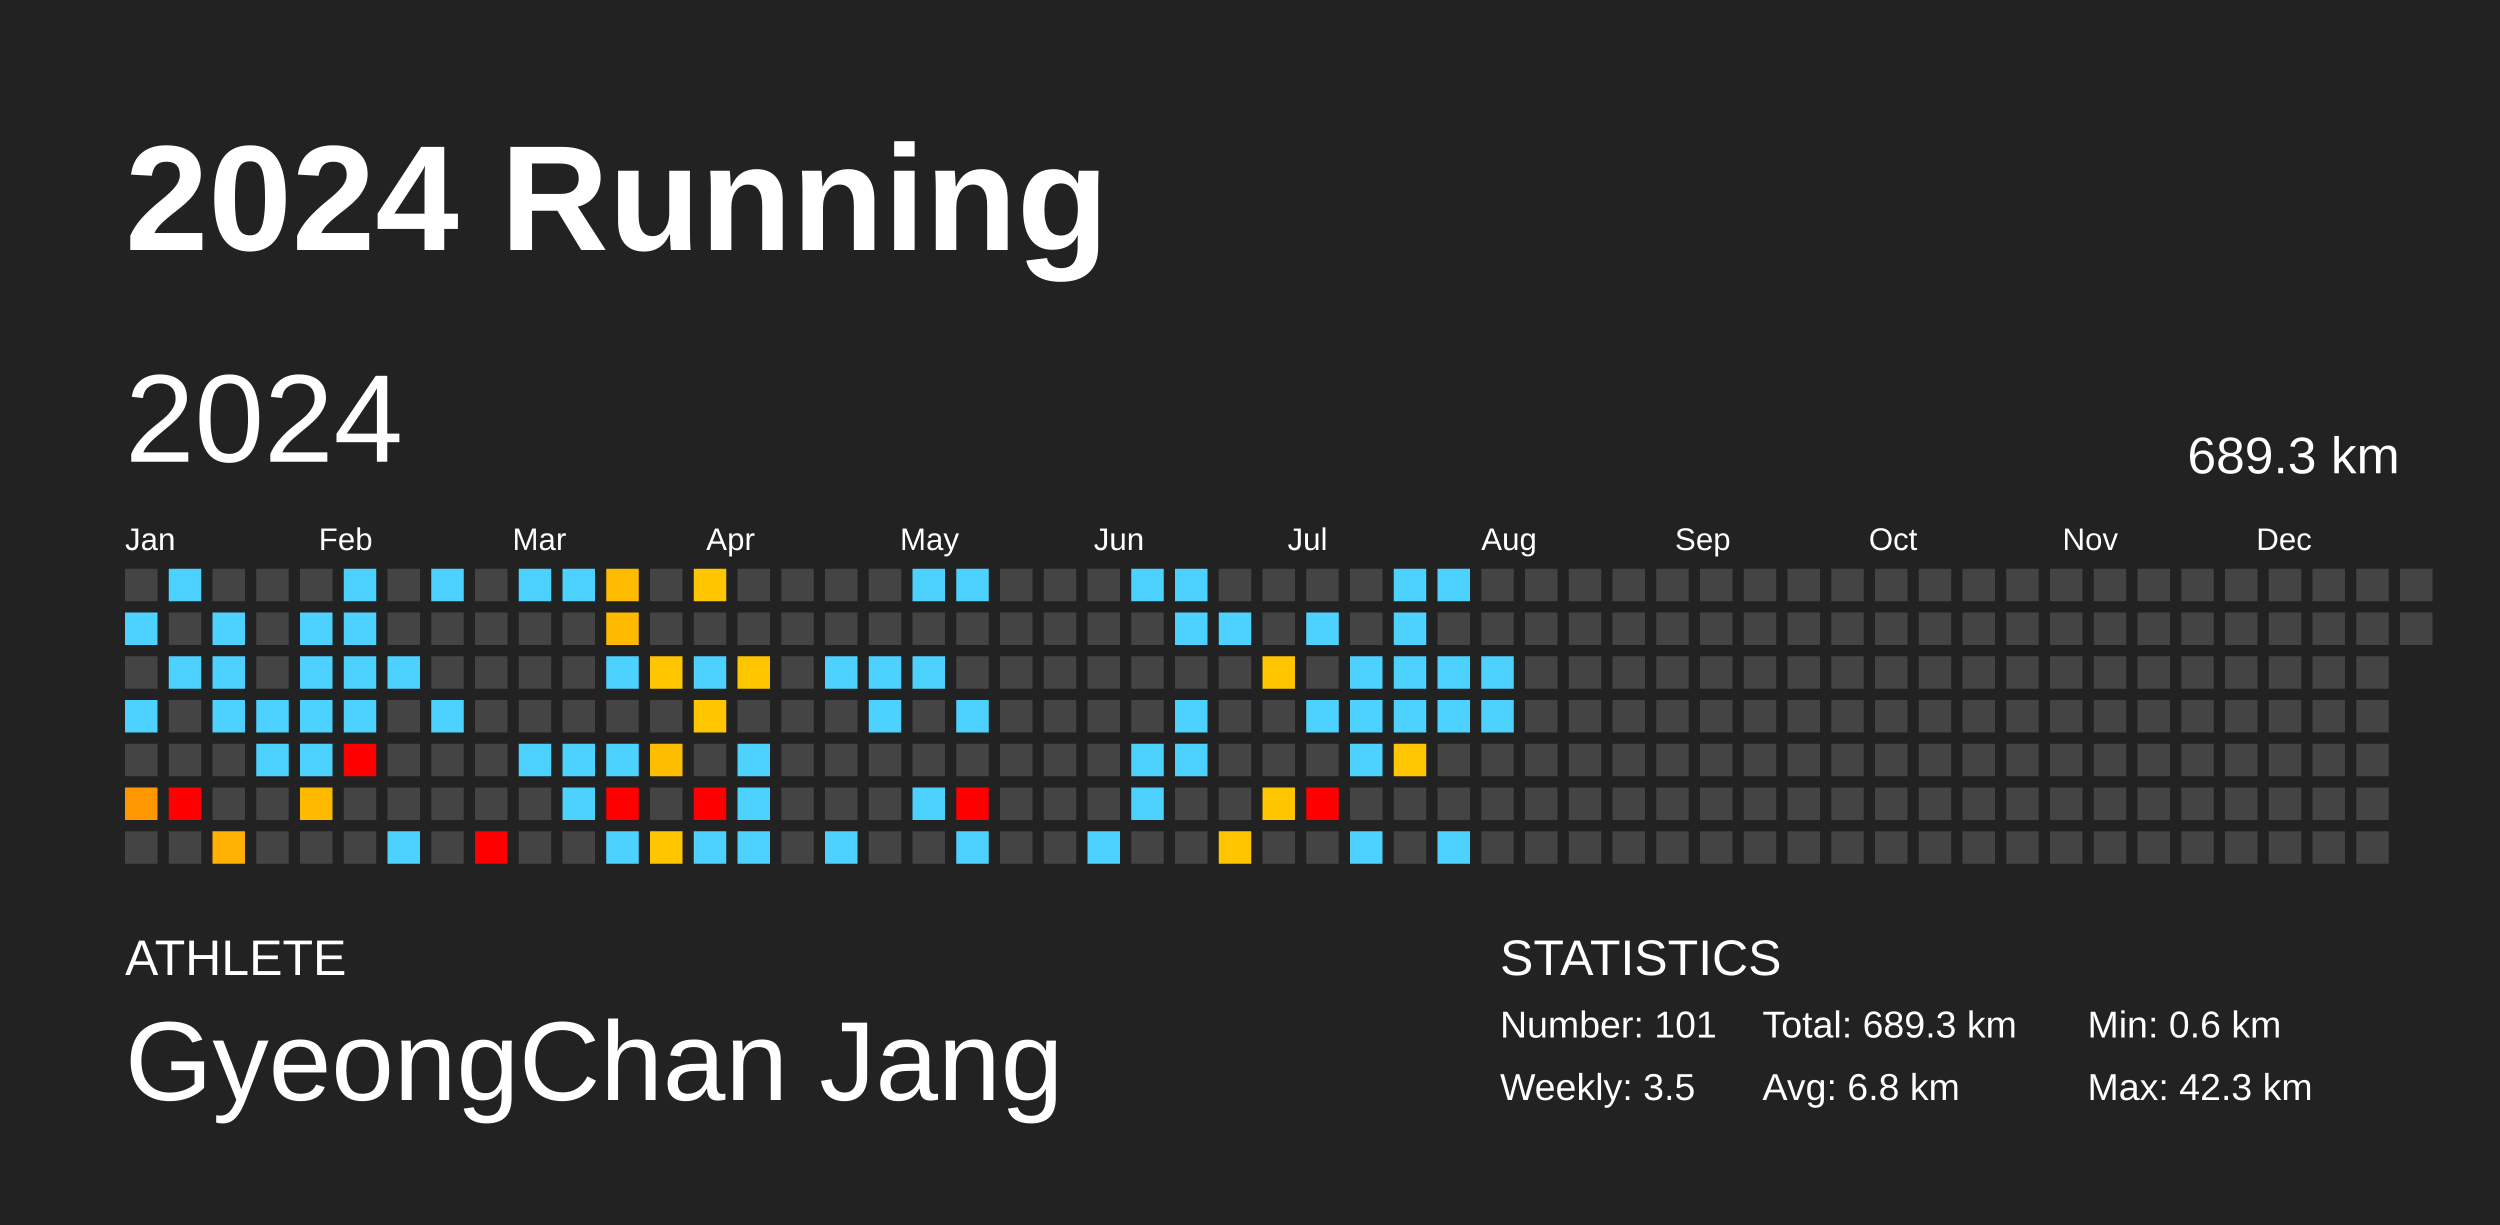
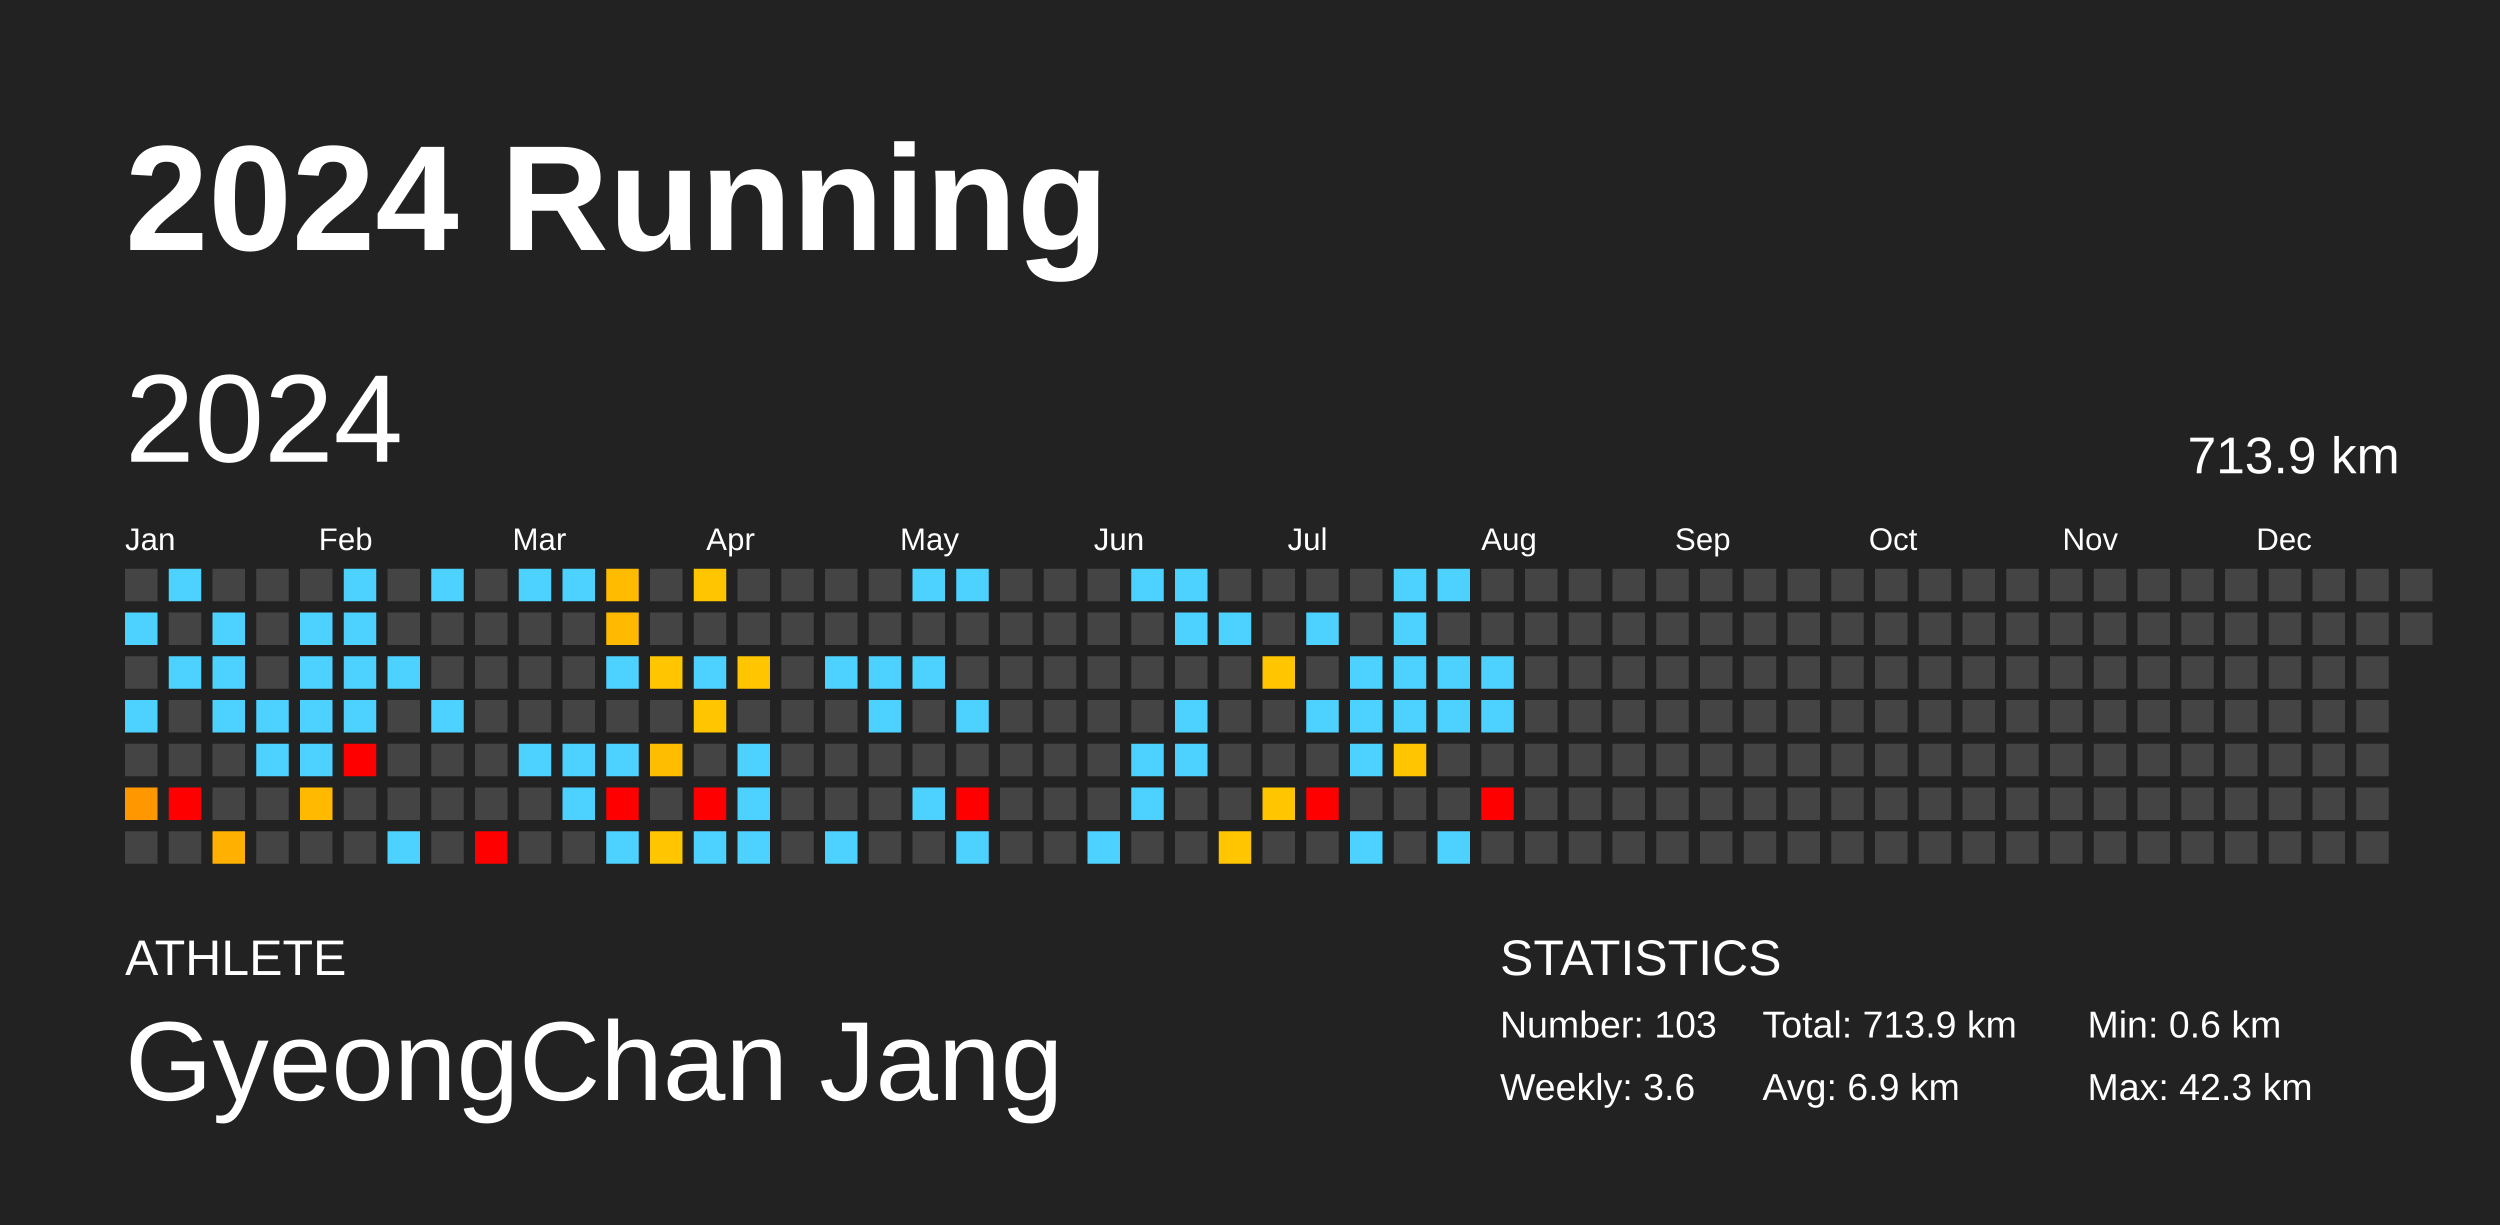
<svg xmlns="http://www.w3.org/2000/svg" baseProfile="full" height="98mm" version="1.1" viewBox="0,0,200,98" width="200mm">
  <defs />
  <rect fill="#222222" height="98" width="200" x="0" y="0" />
  <text fill="#FFFFFF" style="font-size:12px; font-family:Arial; font-weight:bold;" x="10" y="20">2024 Running</text>
  <text fill="#FFFFFF" style="font-size:4px; font-family:Arial" x="10" y="78">ATHLETE</text>
  <text fill="#FFFFFF" style="font-size:9px; font-family:Arial" x="10" y="88">GyeongChan Jang</text>
  <text fill="#FFFFFF" style="font-size:4px; font-family:Arial" x="120" y="78">STATISTICS</text>
-   <text fill="#FFFFFF" style="font-size:3px; font-family:Arial" x="120" y="83">Number: 101</text>
-   <text fill="#FFFFFF" style="font-size:3px; font-family:Arial" x="120" y="88">Weekly: 3.5</text>
-   <text fill="#FFFFFF" style="font-size:3px; font-family:Arial" x="141" y="83">Total: 689.3 km</text>
-   <text fill="#FFFFFF" style="font-size:3px; font-family:Arial" x="141" y="88">Avg: 6.8 km</text>
+   <text fill="#FFFFFF" style="font-size:3px; font-family:Arial" x="120" y="83">Number: 103</text>
+   <text fill="#FFFFFF" style="font-size:3px; font-family:Arial" x="120" y="88">Weekly: 3.6</text>
+   <text fill="#FFFFFF" style="font-size:3px; font-family:Arial" x="141" y="83">Total: 713.9 km</text>
+   <text fill="#FFFFFF" style="font-size:3px; font-family:Arial" x="141" y="88">Avg: 6.9 km</text>
  <text fill="#FFFFFF" style="font-size:3px; font-family:Arial" x="167" y="83">Min: 0.6 km</text>
  <text fill="#FFFFFF" style="font-size:3px; font-family:Arial" x="167" y="88">Max: 42.3 km</text>
  <text dominant-baseline="hanging" fill="#FFFFFF" style="font-size:10.0px; font-family:Arial;" x="10" y="30">2024</text>
-   <text dominant-baseline="hanging" fill="#FFFFFF" style="font-size:4.125px; font-family:Arial;" x="175" y="35">689.3 km</text>
+   <text dominant-baseline="hanging" fill="#FFFFFF" style="font-size:4.125px; font-family:Arial;" x="175" y="35">713.9 km</text>
  <text fill="#FFFFFF" style="font-size:2.5px; font-family:Arial" x="10.0" y="44">Jan</text>
  <text fill="#FFFFFF" style="font-size:2.5px; font-family:Arial" x="25.5" y="44">Feb</text>
  <text fill="#FFFFFF" style="font-size:2.5px; font-family:Arial" x="41.0" y="44">Mar</text>
  <text fill="#FFFFFF" style="font-size:2.5px; font-family:Arial" x="56.5" y="44">Apr</text>
  <text fill="#FFFFFF" style="font-size:2.5px; font-family:Arial" x="72.0" y="44">May</text>
  <text fill="#FFFFFF" style="font-size:2.5px; font-family:Arial" x="87.5" y="44">Jun</text>
  <text fill="#FFFFFF" style="font-size:2.5px; font-family:Arial" x="103.0" y="44">Jul</text>
  <text fill="#FFFFFF" style="font-size:2.5px; font-family:Arial" x="118.5" y="44">Aug</text>
  <text fill="#FFFFFF" style="font-size:2.5px; font-family:Arial" x="134.0" y="44">Sep</text>
  <text fill="#FFFFFF" style="font-size:2.5px; font-family:Arial" x="149.5" y="44">Oct</text>
  <text fill="#FFFFFF" style="font-size:2.5px; font-family:Arial" x="165.0" y="44">Nov</text>
  <text fill="#FFFFFF" style="font-size:2.5px; font-family:Arial" x="180.5" y="44">Dec</text>
  <rect fill="#444444" height="2.6" width="2.6" x="10.0" y="45.5" />
  <rect fill="#4dd2ff" height="2.6" width="2.6" x="10.0" y="49.0" />
  <rect fill="#444444" height="2.6" width="2.6" x="10.0" y="52.5" />
  <rect fill="#4dd2ff" height="2.6" width="2.6" x="10.0" y="56.0" />
  <rect fill="#444444" height="2.6" width="2.6" x="10.0" y="59.5" />
  <rect fill="#ff9800" height="2.6" width="2.6" x="10.0" y="63.0" />
  <rect fill="#444444" height="2.6" width="2.6" x="10.0" y="66.5" />
  <rect fill="#4dd2ff" height="2.6" width="2.6" x="13.5" y="45.5" />
  <rect fill="#444444" height="2.6" width="2.6" x="13.5" y="49.0" />
  <rect fill="#4dd2ff" height="2.6" width="2.6" x="13.5" y="52.5" />
  <rect fill="#444444" height="2.6" width="2.6" x="13.5" y="56.0" />
  <rect fill="#444444" height="2.6" width="2.6" x="13.5" y="59.5" />
  <rect fill="red" height="2.6" width="2.6" x="13.5" y="63.0" />
  <rect fill="#444444" height="2.6" width="2.6" x="13.5" y="66.5" />
  <rect fill="#444444" height="2.6" width="2.6" x="17.0" y="45.5" />
  <rect fill="#4dd2ff" height="2.6" width="2.6" x="17.0" y="49.0" />
  <rect fill="#4dd2ff" height="2.6" width="2.6" x="17.0" y="52.5" />
  <rect fill="#4dd2ff" height="2.6" width="2.6" x="17.0" y="56.0" />
  <rect fill="#444444" height="2.6" width="2.6" x="17.0" y="59.5" />
  <rect fill="#444444" height="2.6" width="2.6" x="17.0" y="63.0" />
  <rect fill="#ffb000" height="2.6" width="2.6" x="17.0" y="66.5" />
  <rect fill="#444444" height="2.6" width="2.6" x="20.5" y="45.5" />
  <rect fill="#444444" height="2.6" width="2.6" x="20.5" y="49.0" />
  <rect fill="#444444" height="2.6" width="2.6" x="20.5" y="52.5" />
  <rect fill="#4dd2ff" height="2.6" width="2.6" x="20.5" y="56.0" />
  <rect fill="#4dd2ff" height="2.6" width="2.6" x="20.5" y="59.5" />
  <rect fill="#444444" height="2.6" width="2.6" x="20.5" y="63.0" />
  <rect fill="#444444" height="2.6" width="2.6" x="20.5" y="66.5" />
  <rect fill="#444444" height="2.6" width="2.6" x="24.0" y="45.5" />
  <rect fill="#4dd2ff" height="2.6" width="2.6" x="24.0" y="49.0" />
  <rect fill="#4dd2ff" height="2.6" width="2.6" x="24.0" y="52.5" />
  <rect fill="#4dd2ff" height="2.6" width="2.6" x="24.0" y="56.0" />
  <rect fill="#4dd2ff" height="2.6" width="2.6" x="24.0" y="59.5" />
  <rect fill="#ffba00" height="2.6" width="2.6" x="24.0" y="63.0" />
  <rect fill="#444444" height="2.6" width="2.6" x="24.0" y="66.5" />
  <rect fill="#4dd2ff" height="2.6" width="2.6" x="27.5" y="45.5" />
  <rect fill="#4dd2ff" height="2.6" width="2.6" x="27.5" y="49.0" />
  <rect fill="#4dd2ff" height="2.6" width="2.6" x="27.5" y="52.5" />
  <rect fill="#4dd2ff" height="2.6" width="2.6" x="27.5" y="56.0" />
  <rect fill="red" height="2.6" width="2.6" x="27.5" y="59.5" />
  <rect fill="#444444" height="2.6" width="2.6" x="27.5" y="63.0" />
  <rect fill="#444444" height="2.6" width="2.6" x="27.5" y="66.5" />
  <rect fill="#444444" height="2.6" width="2.6" x="31.0" y="45.5" />
  <rect fill="#444444" height="2.6" width="2.6" x="31.0" y="49.0" />
  <rect fill="#4dd2ff" height="2.6" width="2.6" x="31.0" y="52.5" />
  <rect fill="#444444" height="2.6" width="2.6" x="31.0" y="56.0" />
  <rect fill="#444444" height="2.6" width="2.6" x="31.0" y="59.5" />
  <rect fill="#444444" height="2.6" width="2.6" x="31.0" y="63.0" />
  <rect fill="#4dd2ff" height="2.6" width="2.6" x="31.0" y="66.5" />
  <rect fill="#4dd2ff" height="2.6" width="2.6" x="34.5" y="45.5" />
  <rect fill="#444444" height="2.6" width="2.6" x="34.5" y="49.0" />
  <rect fill="#444444" height="2.6" width="2.6" x="34.5" y="52.5" />
  <rect fill="#4dd2ff" height="2.6" width="2.6" x="34.5" y="56.0" />
  <rect fill="#444444" height="2.6" width="2.6" x="34.5" y="59.5" />
  <rect fill="#444444" height="2.6" width="2.6" x="34.5" y="63.0" />
  <rect fill="#444444" height="2.6" width="2.6" x="34.5" y="66.5" />
  <rect fill="#444444" height="2.6" width="2.6" x="38.0" y="45.5" />
  <rect fill="#444444" height="2.6" width="2.6" x="38.0" y="49.0" />
  <rect fill="#444444" height="2.6" width="2.6" x="38.0" y="52.5" />
  <rect fill="#444444" height="2.6" width="2.6" x="38.0" y="56.0" />
  <rect fill="#444444" height="2.6" width="2.6" x="38.0" y="59.5" />
  <rect fill="#444444" height="2.6" width="2.6" x="38.0" y="63.0" />
  <rect fill="red" height="2.6" width="2.6" x="38.0" y="66.5" />
  <rect fill="#4dd2ff" height="2.6" width="2.6" x="41.5" y="45.5" />
  <rect fill="#444444" height="2.6" width="2.6" x="41.5" y="49.0" />
  <rect fill="#444444" height="2.6" width="2.6" x="41.5" y="52.5" />
  <rect fill="#444444" height="2.6" width="2.6" x="41.5" y="56.0" />
  <rect fill="#4dd2ff" height="2.6" width="2.6" x="41.5" y="59.5" />
  <rect fill="#444444" height="2.6" width="2.6" x="41.5" y="63.0" />
  <rect fill="#444444" height="2.6" width="2.6" x="41.5" y="66.5" />
  <rect fill="#4dd2ff" height="2.6" width="2.6" x="45.0" y="45.5" />
  <rect fill="#444444" height="2.6" width="2.6" x="45.0" y="49.0" />
  <rect fill="#444444" height="2.6" width="2.6" x="45.0" y="52.5" />
  <rect fill="#444444" height="2.6" width="2.6" x="45.0" y="56.0" />
  <rect fill="#4dd2ff" height="2.6" width="2.6" x="45.0" y="59.5" />
  <rect fill="#4dd2ff" height="2.6" width="2.6" x="45.0" y="63.0" />
  <rect fill="#444444" height="2.6" width="2.6" x="45.0" y="66.5" />
  <rect fill="#ffbb00" height="2.6" width="2.6" x="48.5" y="45.5" />
  <rect fill="#ffba00" height="2.6" width="2.6" x="48.5" y="49.0" />
  <rect fill="#4dd2ff" height="2.6" width="2.6" x="48.5" y="52.5" />
  <rect fill="#444444" height="2.6" width="2.6" x="48.5" y="56.0" />
  <rect fill="#4dd2ff" height="2.6" width="2.6" x="48.5" y="59.5" />
  <rect fill="red" height="2.6" width="2.6" x="48.5" y="63.0" />
  <rect fill="#4dd2ff" height="2.6" width="2.6" x="48.5" y="66.5" />
  <rect fill="#444444" height="2.6" width="2.6" x="52.0" y="45.5" />
  <rect fill="#444444" height="2.6" width="2.6" x="52.0" y="49.0" />
  <rect fill="#ffc600" height="2.6" width="2.6" x="52.0" y="52.5" />
  <rect fill="#444444" height="2.6" width="2.6" x="52.0" y="56.0" />
  <rect fill="#ffbd00" height="2.6" width="2.6" x="52.0" y="59.5" />
  <rect fill="#444444" height="2.6" width="2.6" x="52.0" y="63.0" />
  <rect fill="#ffc600" height="2.6" width="2.6" x="52.0" y="66.5" />
  <rect fill="#ffc600" height="2.6" width="2.6" x="55.5" y="45.5" />
  <rect fill="#444444" height="2.6" width="2.6" x="55.5" y="49.0" />
  <rect fill="#4dd2ff" height="2.6" width="2.6" x="55.5" y="52.5" />
  <rect fill="#ffc600" height="2.6" width="2.6" x="55.5" y="56.0" />
  <rect fill="#444444" height="2.6" width="2.6" x="55.5" y="59.5" />
  <rect fill="red" height="2.6" width="2.6" x="55.5" y="63.0" />
  <rect fill="#4dd2ff" height="2.6" width="2.6" x="55.5" y="66.5" />
  <rect fill="#444444" height="2.6" width="2.6" x="59.0" y="45.5" />
  <rect fill="#444444" height="2.6" width="2.6" x="59.0" y="49.0" />
  <rect fill="#ffc600" height="2.6" width="2.6" x="59.0" y="52.5" />
  <rect fill="#444444" height="2.6" width="2.6" x="59.0" y="56.0" />
  <rect fill="#4dd2ff" height="2.6" width="2.6" x="59.0" y="59.5" />
  <rect fill="#4dd2ff" height="2.6" width="2.6" x="59.0" y="63.0" />
  <rect fill="#4dd2ff" height="2.6" width="2.6" x="59.0" y="66.5" />
  <rect fill="#444444" height="2.6" width="2.6" x="62.5" y="45.5" />
  <rect fill="#444444" height="2.6" width="2.6" x="62.5" y="49.0" />
  <rect fill="#444444" height="2.6" width="2.6" x="62.5" y="52.5" />
  <rect fill="#444444" height="2.6" width="2.6" x="62.5" y="56.0" />
  <rect fill="#444444" height="2.6" width="2.6" x="62.5" y="59.5" />
  <rect fill="#444444" height="2.6" width="2.6" x="62.5" y="63.0" />
  <rect fill="#444444" height="2.6" width="2.6" x="62.5" y="66.5" />
  <rect fill="#444444" height="2.6" width="2.6" x="66.0" y="45.5" />
  <rect fill="#444444" height="2.6" width="2.6" x="66.0" y="49.0" />
  <rect fill="#4dd2ff" height="2.6" width="2.6" x="66.0" y="52.5" />
  <rect fill="#444444" height="2.6" width="2.6" x="66.0" y="56.0" />
  <rect fill="#444444" height="2.6" width="2.6" x="66.0" y="59.5" />
  <rect fill="#444444" height="2.6" width="2.6" x="66.0" y="63.0" />
  <rect fill="#4dd2ff" height="2.6" width="2.6" x="66.0" y="66.5" />
  <rect fill="#444444" height="2.6" width="2.6" x="69.5" y="45.5" />
  <rect fill="#444444" height="2.6" width="2.6" x="69.5" y="49.0" />
  <rect fill="#4dd2ff" height="2.6" width="2.6" x="69.5" y="52.5" />
  <rect fill="#4dd2ff" height="2.6" width="2.6" x="69.5" y="56.0" />
  <rect fill="#444444" height="2.6" width="2.6" x="69.5" y="59.5" />
  <rect fill="#444444" height="2.6" width="2.6" x="69.5" y="63.0" />
  <rect fill="#444444" height="2.6" width="2.6" x="69.5" y="66.5" />
  <rect fill="#4dd2ff" height="2.6" width="2.6" x="73.0" y="45.5" />
  <rect fill="#444444" height="2.6" width="2.6" x="73.0" y="49.0" />
  <rect fill="#4dd2ff" height="2.6" width="2.6" x="73.0" y="52.5" />
  <rect fill="#444444" height="2.6" width="2.6" x="73.0" y="56.0" />
  <rect fill="#444444" height="2.6" width="2.6" x="73.0" y="59.5" />
  <rect fill="#4dd2ff" height="2.6" width="2.6" x="73.0" y="63.0" />
  <rect fill="#444444" height="2.6" width="2.6" x="73.0" y="66.5" />
  <rect fill="#4dd2ff" height="2.6" width="2.6" x="76.5" y="45.5" />
  <rect fill="#444444" height="2.6" width="2.6" x="76.5" y="49.0" />
  <rect fill="#444444" height="2.6" width="2.6" x="76.5" y="52.5" />
  <rect fill="#4dd2ff" height="2.6" width="2.6" x="76.5" y="56.0" />
  <rect fill="#444444" height="2.6" width="2.6" x="76.5" y="59.5" />
  <rect fill="red" height="2.6" width="2.6" x="76.5" y="63.0" />
  <rect fill="#4dd2ff" height="2.6" width="2.6" x="76.5" y="66.5" />
  <rect fill="#444444" height="2.6" width="2.6" x="80.0" y="45.5" />
  <rect fill="#444444" height="2.6" width="2.6" x="80.0" y="49.0" />
  <rect fill="#444444" height="2.6" width="2.6" x="80.0" y="52.5" />
  <rect fill="#444444" height="2.6" width="2.6" x="80.0" y="56.0" />
  <rect fill="#444444" height="2.6" width="2.6" x="80.0" y="59.5" />
  <rect fill="#444444" height="2.6" width="2.6" x="80.0" y="63.0" />
  <rect fill="#444444" height="2.6" width="2.6" x="80.0" y="66.5" />
  <rect fill="#444444" height="2.6" width="2.6" x="83.5" y="45.5" />
  <rect fill="#444444" height="2.6" width="2.6" x="83.5" y="49.0" />
  <rect fill="#444444" height="2.6" width="2.6" x="83.5" y="52.5" />
  <rect fill="#444444" height="2.6" width="2.6" x="83.5" y="56.0" />
  <rect fill="#444444" height="2.6" width="2.6" x="83.5" y="59.5" />
  <rect fill="#444444" height="2.6" width="2.6" x="83.5" y="63.0" />
  <rect fill="#444444" height="2.6" width="2.6" x="83.5" y="66.5" />
  <rect fill="#444444" height="2.6" width="2.6" x="87.0" y="45.5" />
  <rect fill="#444444" height="2.6" width="2.6" x="87.0" y="49.0" />
  <rect fill="#444444" height="2.6" width="2.6" x="87.0" y="52.5" />
  <rect fill="#444444" height="2.6" width="2.6" x="87.0" y="56.0" />
  <rect fill="#444444" height="2.6" width="2.6" x="87.0" y="59.5" />
  <rect fill="#444444" height="2.6" width="2.6" x="87.0" y="63.0" />
  <rect fill="#4dd2ff" height="2.6" width="2.6" x="87.0" y="66.5" />
  <rect fill="#4dd2ff" height="2.6" width="2.6" x="90.5" y="45.5" />
  <rect fill="#444444" height="2.6" width="2.6" x="90.5" y="49.0" />
  <rect fill="#444444" height="2.6" width="2.6" x="90.5" y="52.5" />
  <rect fill="#444444" height="2.6" width="2.6" x="90.5" y="56.0" />
  <rect fill="#4dd2ff" height="2.6" width="2.6" x="90.5" y="59.5" />
  <rect fill="#4dd2ff" height="2.6" width="2.6" x="90.5" y="63.0" />
  <rect fill="#444444" height="2.6" width="2.6" x="90.5" y="66.5" />
  <rect fill="#4dd2ff" height="2.6" width="2.6" x="94.0" y="45.5" />
  <rect fill="#4dd2ff" height="2.6" width="2.6" x="94.0" y="49.0" />
  <rect fill="#444444" height="2.6" width="2.6" x="94.0" y="52.5" />
  <rect fill="#4dd2ff" height="2.6" width="2.6" x="94.0" y="56.0" />
  <rect fill="#4dd2ff" height="2.6" width="2.6" x="94.0" y="59.5" />
  <rect fill="#444444" height="2.6" width="2.6" x="94.0" y="63.0" />
  <rect fill="#444444" height="2.6" width="2.6" x="94.0" y="66.5" />
  <rect fill="#444444" height="2.6" width="2.6" x="97.5" y="45.5" />
  <rect fill="#4dd2ff" height="2.6" width="2.6" x="97.5" y="49.0" />
  <rect fill="#444444" height="2.6" width="2.6" x="97.5" y="52.5" />
  <rect fill="#444444" height="2.6" width="2.6" x="97.5" y="56.0" />
  <rect fill="#444444" height="2.6" width="2.6" x="97.5" y="59.5" />
  <rect fill="#444444" height="2.6" width="2.6" x="97.5" y="63.0" />
  <rect fill="#ffc600" height="2.6" width="2.6" x="97.5" y="66.5" />
  <rect fill="#444444" height="2.6" width="2.6" x="101.0" y="45.5" />
  <rect fill="#444444" height="2.6" width="2.6" x="101.0" y="49.0" />
  <rect fill="#ffc600" height="2.6" width="2.6" x="101.0" y="52.5" />
  <rect fill="#444444" height="2.6" width="2.6" x="101.0" y="56.0" />
  <rect fill="#444444" height="2.6" width="2.6" x="101.0" y="59.5" />
  <rect fill="#ffc600" height="2.6" width="2.6" x="101.0" y="63.0" />
  <rect fill="#444444" height="2.6" width="2.6" x="101.0" y="66.5" />
  <rect fill="#444444" height="2.6" width="2.6" x="104.5" y="45.5" />
  <rect fill="#4dd2ff" height="2.6" width="2.6" x="104.5" y="49.0" />
  <rect fill="#444444" height="2.6" width="2.6" x="104.5" y="52.5" />
  <rect fill="#4dd2ff" height="2.6" width="2.6" x="104.5" y="56.0" />
  <rect fill="#444444" height="2.6" width="2.6" x="104.5" y="59.5" />
  <rect fill="red" height="2.6" width="2.6" x="104.5" y="63.0" />
  <rect fill="#444444" height="2.6" width="2.6" x="104.5" y="66.5" />
  <rect fill="#444444" height="2.6" width="2.6" x="108.0" y="45.5" />
  <rect fill="#444444" height="2.6" width="2.6" x="108.0" y="49.0" />
  <rect fill="#4dd2ff" height="2.6" width="2.6" x="108.0" y="52.5" />
  <rect fill="#4dd2ff" height="2.6" width="2.6" x="108.0" y="56.0" />
  <rect fill="#4dd2ff" height="2.6" width="2.6" x="108.0" y="59.5" />
  <rect fill="#444444" height="2.6" width="2.6" x="108.0" y="63.0" />
  <rect fill="#4dd2ff" height="2.6" width="2.6" x="108.0" y="66.5" />
  <rect fill="#4dd2ff" height="2.6" width="2.6" x="111.5" y="45.5" />
  <rect fill="#4dd2ff" height="2.6" width="2.6" x="111.5" y="49.0" />
  <rect fill="#4dd2ff" height="2.6" width="2.6" x="111.5" y="52.5" />
  <rect fill="#4dd2ff" height="2.6" width="2.6" x="111.5" y="56.0" />
  <rect fill="#ffc500" height="2.6" width="2.6" x="111.5" y="59.5" />
  <rect fill="#444444" height="2.6" width="2.6" x="111.5" y="63.0" />
  <rect fill="#444444" height="2.6" width="2.6" x="111.5" y="66.5" />
  <rect fill="#4dd2ff" height="2.6" width="2.6" x="115.0" y="45.5" />
  <rect fill="#444444" height="2.6" width="2.6" x="115.0" y="49.0" />
  <rect fill="#4dd2ff" height="2.6" width="2.6" x="115.0" y="52.5" />
  <rect fill="#4dd2ff" height="2.6" width="2.6" x="115.0" y="56.0" />
  <rect fill="#444444" height="2.6" width="2.6" x="115.0" y="59.5" />
  <rect fill="#444444" height="2.6" width="2.6" x="115.0" y="63.0" />
  <rect fill="#4dd2ff" height="2.6" width="2.6" x="115.0" y="66.5" />
  <rect fill="#444444" height="2.6" width="2.6" x="118.5" y="45.5" />
  <rect fill="#444444" height="2.6" width="2.6" x="118.5" y="49.0" />
  <rect fill="#4dd2ff" height="2.6" width="2.6" x="118.5" y="52.5" />
  <rect fill="#4dd2ff" height="2.6" width="2.6" x="118.5" y="56.0" />
  <rect fill="#444444" height="2.6" width="2.6" x="118.5" y="59.5" />
-   <rect fill="#444444" height="2.6" width="2.6" x="118.5" y="63.0" />
+   <rect fill="red" height="2.6" width="2.6" x="118.5" y="63.0" />
  <rect fill="#444444" height="2.6" width="2.6" x="118.5" y="66.5" />
  <rect fill="#444444" height="2.6" width="2.6" x="122.0" y="45.5" />
  <rect fill="#444444" height="2.6" width="2.6" x="122.0" y="49.0" />
  <rect fill="#444444" height="2.6" width="2.6" x="122.0" y="52.5" />
  <rect fill="#444444" height="2.6" width="2.6" x="122.0" y="56.0" />
  <rect fill="#444444" height="2.6" width="2.6" x="122.0" y="59.5" />
  <rect fill="#444444" height="2.6" width="2.6" x="122.0" y="63.0" />
  <rect fill="#444444" height="2.6" width="2.6" x="122.0" y="66.5" />
  <rect fill="#444444" height="2.6" width="2.6" x="125.5" y="45.5" />
  <rect fill="#444444" height="2.6" width="2.6" x="125.5" y="49.0" />
  <rect fill="#444444" height="2.6" width="2.6" x="125.5" y="52.5" />
  <rect fill="#444444" height="2.6" width="2.6" x="125.5" y="56.0" />
  <rect fill="#444444" height="2.6" width="2.6" x="125.5" y="59.5" />
  <rect fill="#444444" height="2.6" width="2.6" x="125.5" y="63.0" />
  <rect fill="#444444" height="2.6" width="2.6" x="125.5" y="66.5" />
  <rect fill="#444444" height="2.6" width="2.6" x="129.0" y="45.5" />
  <rect fill="#444444" height="2.6" width="2.6" x="129.0" y="49.0" />
  <rect fill="#444444" height="2.6" width="2.6" x="129.0" y="52.5" />
  <rect fill="#444444" height="2.6" width="2.6" x="129.0" y="56.0" />
  <rect fill="#444444" height="2.6" width="2.6" x="129.0" y="59.5" />
  <rect fill="#444444" height="2.6" width="2.6" x="129.0" y="63.0" />
  <rect fill="#444444" height="2.6" width="2.6" x="129.0" y="66.5" />
  <rect fill="#444444" height="2.6" width="2.6" x="132.5" y="45.5" />
  <rect fill="#444444" height="2.6" width="2.6" x="132.5" y="49.0" />
  <rect fill="#444444" height="2.6" width="2.6" x="132.5" y="52.5" />
  <rect fill="#444444" height="2.6" width="2.6" x="132.5" y="56.0" />
  <rect fill="#444444" height="2.6" width="2.6" x="132.5" y="59.5" />
  <rect fill="#444444" height="2.6" width="2.6" x="132.5" y="63.0" />
  <rect fill="#444444" height="2.6" width="2.6" x="132.5" y="66.5" />
  <rect fill="#444444" height="2.6" width="2.6" x="136.0" y="45.5" />
  <rect fill="#444444" height="2.6" width="2.6" x="136.0" y="49.0" />
  <rect fill="#444444" height="2.6" width="2.6" x="136.0" y="52.5" />
  <rect fill="#444444" height="2.6" width="2.6" x="136.0" y="56.0" />
  <rect fill="#444444" height="2.6" width="2.6" x="136.0" y="59.5" />
  <rect fill="#444444" height="2.6" width="2.6" x="136.0" y="63.0" />
  <rect fill="#444444" height="2.6" width="2.6" x="136.0" y="66.5" />
  <rect fill="#444444" height="2.6" width="2.6" x="139.5" y="45.5" />
  <rect fill="#444444" height="2.6" width="2.6" x="139.5" y="49.0" />
  <rect fill="#444444" height="2.6" width="2.6" x="139.5" y="52.5" />
  <rect fill="#444444" height="2.6" width="2.6" x="139.5" y="56.0" />
  <rect fill="#444444" height="2.6" width="2.6" x="139.5" y="59.5" />
  <rect fill="#444444" height="2.6" width="2.6" x="139.5" y="63.0" />
  <rect fill="#444444" height="2.6" width="2.6" x="139.5" y="66.5" />
  <rect fill="#444444" height="2.6" width="2.6" x="143.0" y="45.5" />
  <rect fill="#444444" height="2.6" width="2.6" x="143.0" y="49.0" />
  <rect fill="#444444" height="2.6" width="2.6" x="143.0" y="52.5" />
  <rect fill="#444444" height="2.6" width="2.6" x="143.0" y="56.0" />
  <rect fill="#444444" height="2.6" width="2.6" x="143.0" y="59.5" />
  <rect fill="#444444" height="2.6" width="2.6" x="143.0" y="63.0" />
  <rect fill="#444444" height="2.6" width="2.6" x="143.0" y="66.5" />
  <rect fill="#444444" height="2.6" width="2.6" x="146.5" y="45.5" />
  <rect fill="#444444" height="2.6" width="2.6" x="146.5" y="49.0" />
  <rect fill="#444444" height="2.6" width="2.6" x="146.5" y="52.5" />
  <rect fill="#444444" height="2.6" width="2.6" x="146.5" y="56.0" />
  <rect fill="#444444" height="2.6" width="2.6" x="146.5" y="59.5" />
  <rect fill="#444444" height="2.6" width="2.6" x="146.5" y="63.0" />
  <rect fill="#444444" height="2.6" width="2.6" x="146.5" y="66.5" />
  <rect fill="#444444" height="2.6" width="2.6" x="150.0" y="45.5" />
  <rect fill="#444444" height="2.6" width="2.6" x="150.0" y="49.0" />
  <rect fill="#444444" height="2.6" width="2.6" x="150.0" y="52.5" />
  <rect fill="#444444" height="2.6" width="2.6" x="150.0" y="56.0" />
  <rect fill="#444444" height="2.6" width="2.6" x="150.0" y="59.5" />
  <rect fill="#444444" height="2.6" width="2.6" x="150.0" y="63.0" />
  <rect fill="#444444" height="2.6" width="2.6" x="150.0" y="66.5" />
  <rect fill="#444444" height="2.6" width="2.6" x="153.5" y="45.5" />
  <rect fill="#444444" height="2.6" width="2.6" x="153.5" y="49.0" />
  <rect fill="#444444" height="2.6" width="2.6" x="153.5" y="52.5" />
  <rect fill="#444444" height="2.6" width="2.6" x="153.5" y="56.0" />
  <rect fill="#444444" height="2.6" width="2.6" x="153.5" y="59.5" />
  <rect fill="#444444" height="2.6" width="2.6" x="153.5" y="63.0" />
  <rect fill="#444444" height="2.6" width="2.6" x="153.5" y="66.5" />
  <rect fill="#444444" height="2.6" width="2.6" x="157.0" y="45.5" />
  <rect fill="#444444" height="2.6" width="2.6" x="157.0" y="49.0" />
  <rect fill="#444444" height="2.6" width="2.6" x="157.0" y="52.5" />
  <rect fill="#444444" height="2.6" width="2.6" x="157.0" y="56.0" />
  <rect fill="#444444" height="2.6" width="2.6" x="157.0" y="59.5" />
  <rect fill="#444444" height="2.6" width="2.6" x="157.0" y="63.0" />
  <rect fill="#444444" height="2.6" width="2.6" x="157.0" y="66.5" />
  <rect fill="#444444" height="2.6" width="2.6" x="160.5" y="45.5" />
  <rect fill="#444444" height="2.6" width="2.6" x="160.5" y="49.0" />
  <rect fill="#444444" height="2.6" width="2.6" x="160.5" y="52.5" />
  <rect fill="#444444" height="2.6" width="2.6" x="160.5" y="56.0" />
  <rect fill="#444444" height="2.6" width="2.6" x="160.5" y="59.5" />
  <rect fill="#444444" height="2.6" width="2.6" x="160.5" y="63.0" />
  <rect fill="#444444" height="2.6" width="2.6" x="160.5" y="66.5" />
  <rect fill="#444444" height="2.6" width="2.6" x="164.0" y="45.5" />
  <rect fill="#444444" height="2.6" width="2.6" x="164.0" y="49.0" />
  <rect fill="#444444" height="2.6" width="2.6" x="164.0" y="52.5" />
  <rect fill="#444444" height="2.6" width="2.6" x="164.0" y="56.0" />
  <rect fill="#444444" height="2.6" width="2.6" x="164.0" y="59.5" />
  <rect fill="#444444" height="2.6" width="2.6" x="164.0" y="63.0" />
  <rect fill="#444444" height="2.6" width="2.6" x="164.0" y="66.5" />
  <rect fill="#444444" height="2.6" width="2.6" x="167.5" y="45.5" />
  <rect fill="#444444" height="2.6" width="2.6" x="167.5" y="49.0" />
  <rect fill="#444444" height="2.6" width="2.6" x="167.5" y="52.5" />
  <rect fill="#444444" height="2.6" width="2.6" x="167.5" y="56.0" />
  <rect fill="#444444" height="2.6" width="2.6" x="167.5" y="59.5" />
  <rect fill="#444444" height="2.6" width="2.6" x="167.5" y="63.0" />
  <rect fill="#444444" height="2.6" width="2.6" x="167.5" y="66.5" />
  <rect fill="#444444" height="2.6" width="2.6" x="171.0" y="45.5" />
  <rect fill="#444444" height="2.6" width="2.6" x="171.0" y="49.0" />
  <rect fill="#444444" height="2.6" width="2.6" x="171.0" y="52.5" />
  <rect fill="#444444" height="2.6" width="2.6" x="171.0" y="56.0" />
  <rect fill="#444444" height="2.6" width="2.6" x="171.0" y="59.5" />
  <rect fill="#444444" height="2.6" width="2.6" x="171.0" y="63.0" />
  <rect fill="#444444" height="2.6" width="2.6" x="171.0" y="66.5" />
  <rect fill="#444444" height="2.6" width="2.6" x="174.5" y="45.5" />
  <rect fill="#444444" height="2.6" width="2.6" x="174.5" y="49.0" />
  <rect fill="#444444" height="2.6" width="2.6" x="174.5" y="52.5" />
  <rect fill="#444444" height="2.6" width="2.6" x="174.5" y="56.0" />
  <rect fill="#444444" height="2.6" width="2.6" x="174.5" y="59.5" />
  <rect fill="#444444" height="2.6" width="2.6" x="174.5" y="63.0" />
  <rect fill="#444444" height="2.6" width="2.6" x="174.5" y="66.5" />
  <rect fill="#444444" height="2.6" width="2.6" x="178.0" y="45.5" />
  <rect fill="#444444" height="2.6" width="2.6" x="178.0" y="49.0" />
  <rect fill="#444444" height="2.6" width="2.6" x="178.0" y="52.5" />
  <rect fill="#444444" height="2.6" width="2.6" x="178.0" y="56.0" />
  <rect fill="#444444" height="2.6" width="2.6" x="178.0" y="59.5" />
  <rect fill="#444444" height="2.6" width="2.6" x="178.0" y="63.0" />
  <rect fill="#444444" height="2.6" width="2.6" x="178.0" y="66.5" />
  <rect fill="#444444" height="2.6" width="2.6" x="181.5" y="45.5" />
  <rect fill="#444444" height="2.6" width="2.6" x="181.5" y="49.0" />
  <rect fill="#444444" height="2.6" width="2.6" x="181.5" y="52.5" />
  <rect fill="#444444" height="2.6" width="2.6" x="181.5" y="56.0" />
  <rect fill="#444444" height="2.6" width="2.6" x="181.5" y="59.5" />
  <rect fill="#444444" height="2.6" width="2.6" x="181.5" y="63.0" />
  <rect fill="#444444" height="2.6" width="2.6" x="181.5" y="66.5" />
  <rect fill="#444444" height="2.6" width="2.6" x="185.0" y="45.5" />
  <rect fill="#444444" height="2.6" width="2.6" x="185.0" y="49.0" />
  <rect fill="#444444" height="2.6" width="2.6" x="185.0" y="52.5" />
  <rect fill="#444444" height="2.6" width="2.6" x="185.0" y="56.0" />
  <rect fill="#444444" height="2.6" width="2.6" x="185.0" y="59.5" />
  <rect fill="#444444" height="2.6" width="2.6" x="185.0" y="63.0" />
  <rect fill="#444444" height="2.6" width="2.6" x="185.0" y="66.5" />
  <rect fill="#444444" height="2.6" width="2.6" x="188.5" y="45.5" />
  <rect fill="#444444" height="2.6" width="2.6" x="188.5" y="49.0" />
  <rect fill="#444444" height="2.6" width="2.6" x="188.5" y="52.5" />
  <rect fill="#444444" height="2.6" width="2.6" x="188.5" y="56.0" />
  <rect fill="#444444" height="2.6" width="2.6" x="188.5" y="59.5" />
  <rect fill="#444444" height="2.6" width="2.6" x="188.5" y="63.0" />
  <rect fill="#444444" height="2.6" width="2.6" x="188.5" y="66.5" />
  <rect fill="#444444" height="2.6" width="2.6" x="192.0" y="45.5" />
  <rect fill="#444444" height="2.6" width="2.6" x="192.0" y="49.0" />
</svg>
